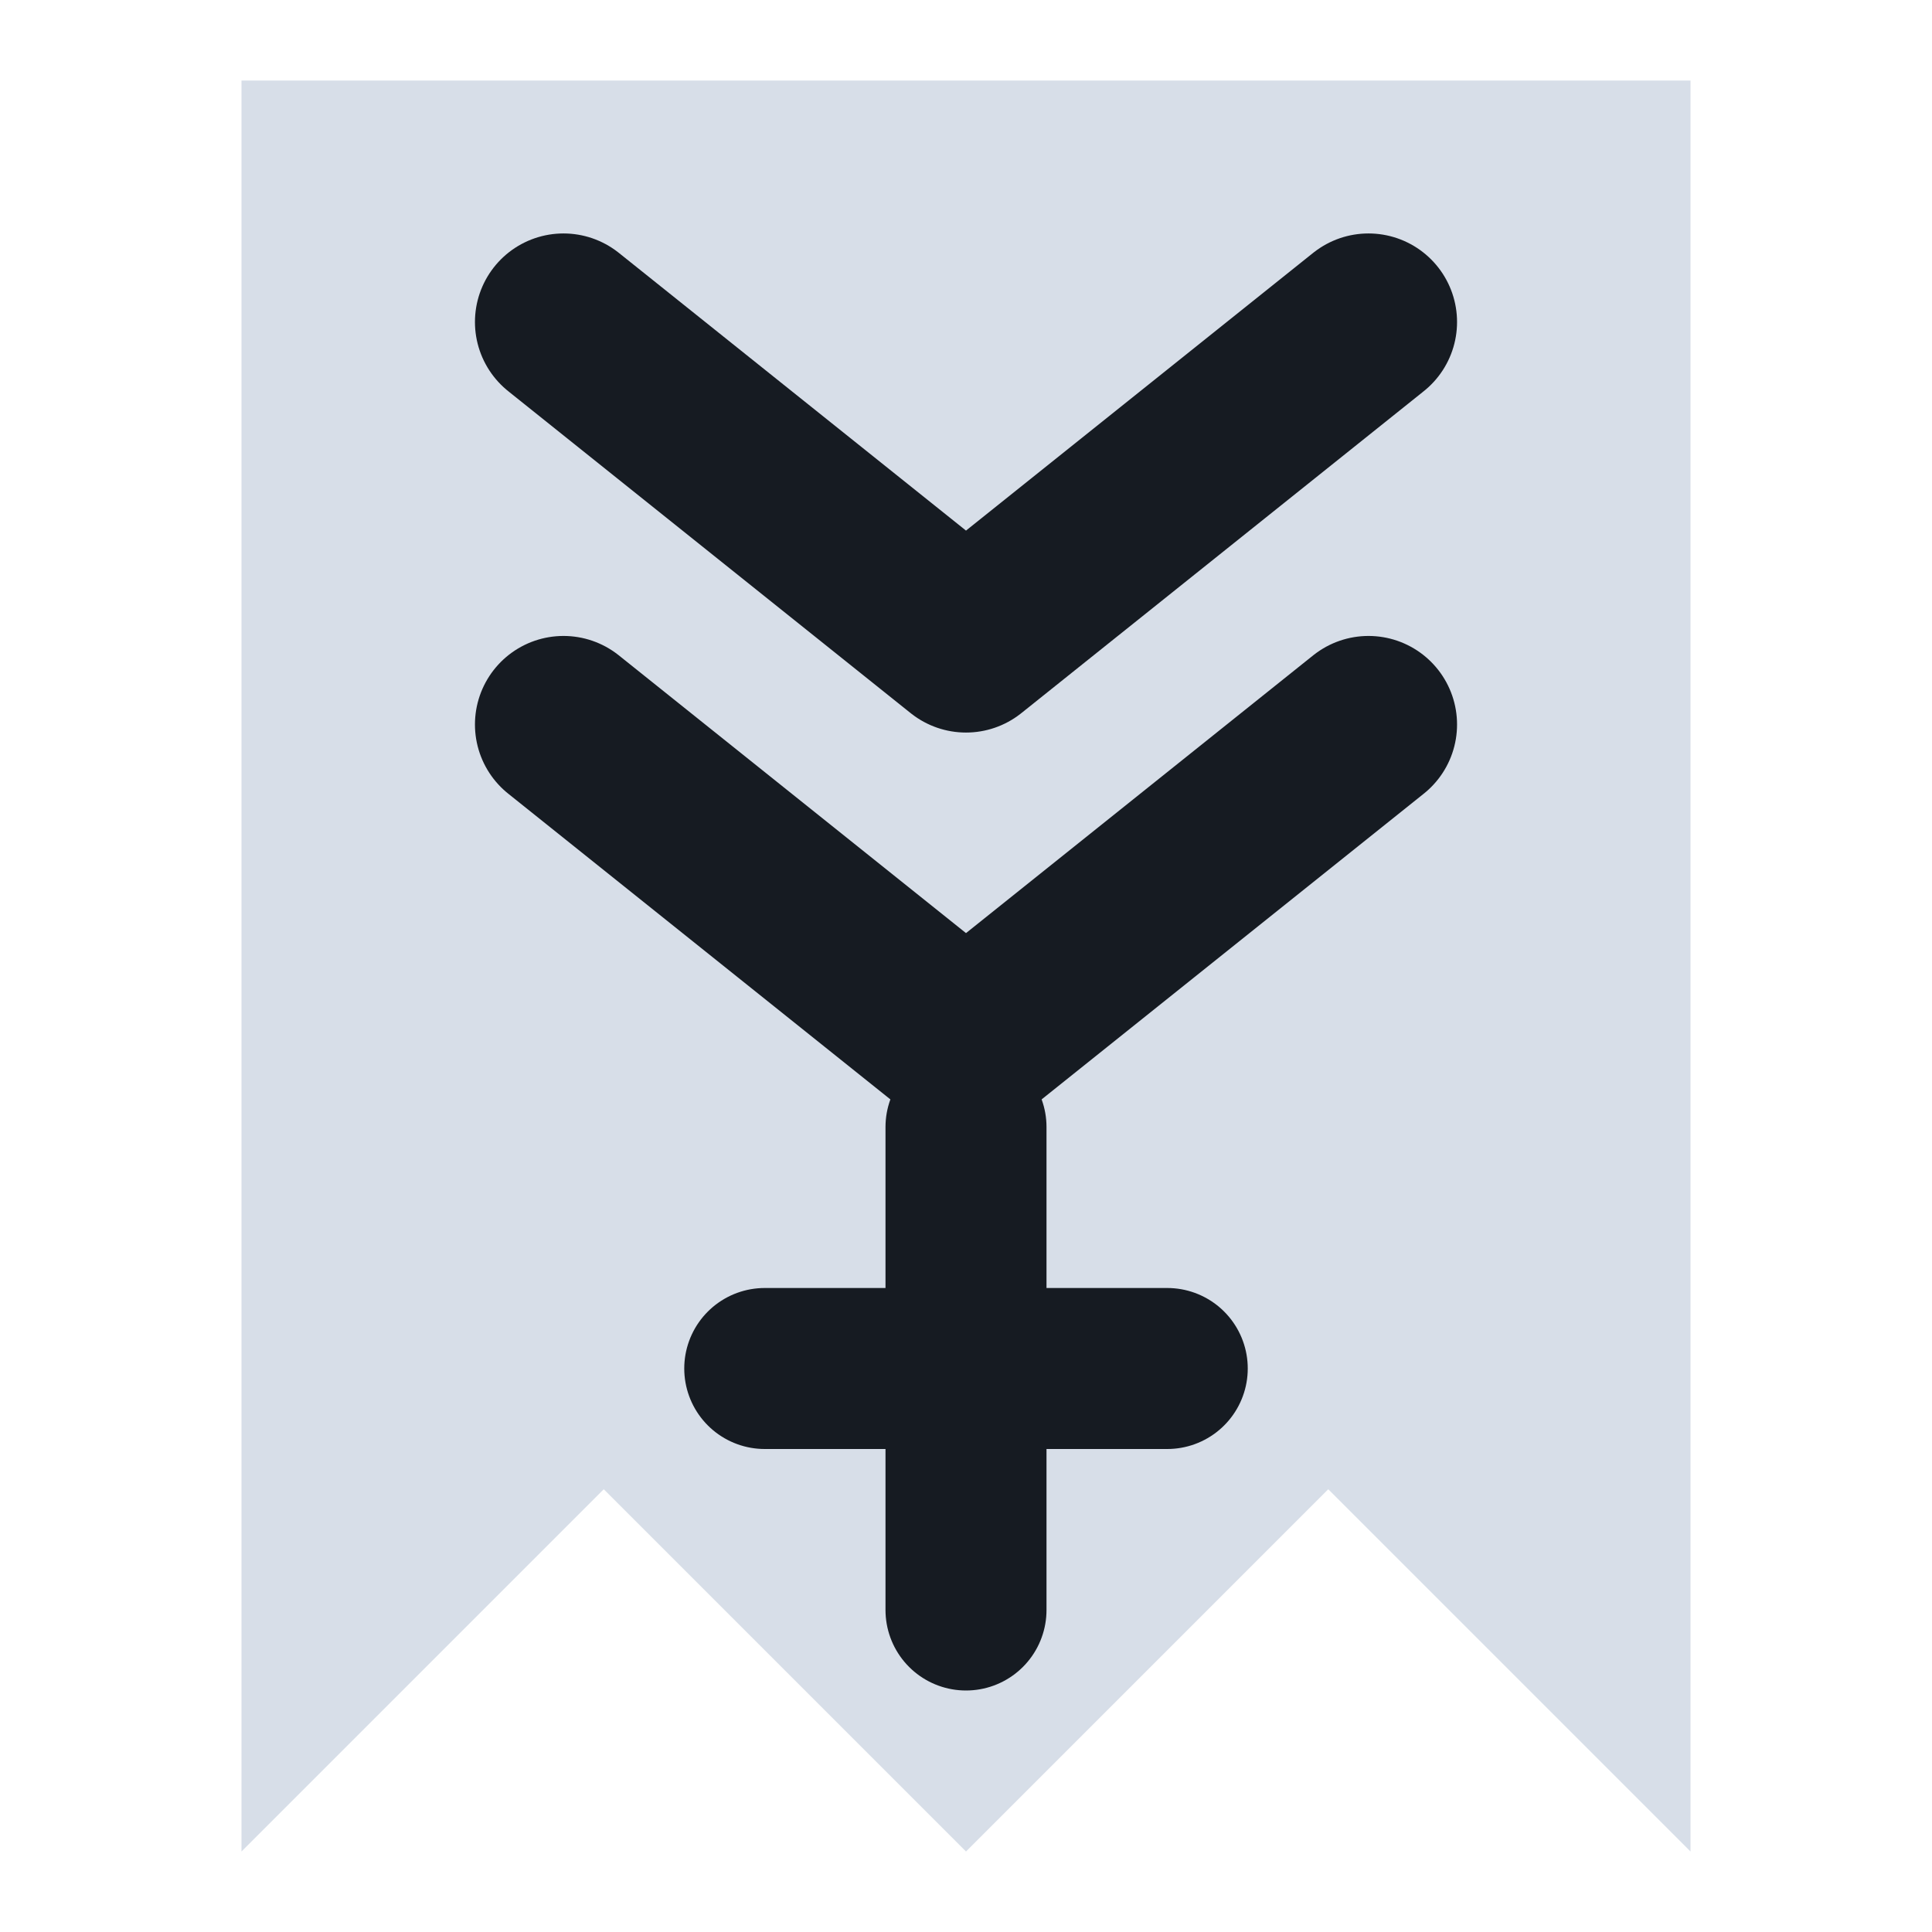
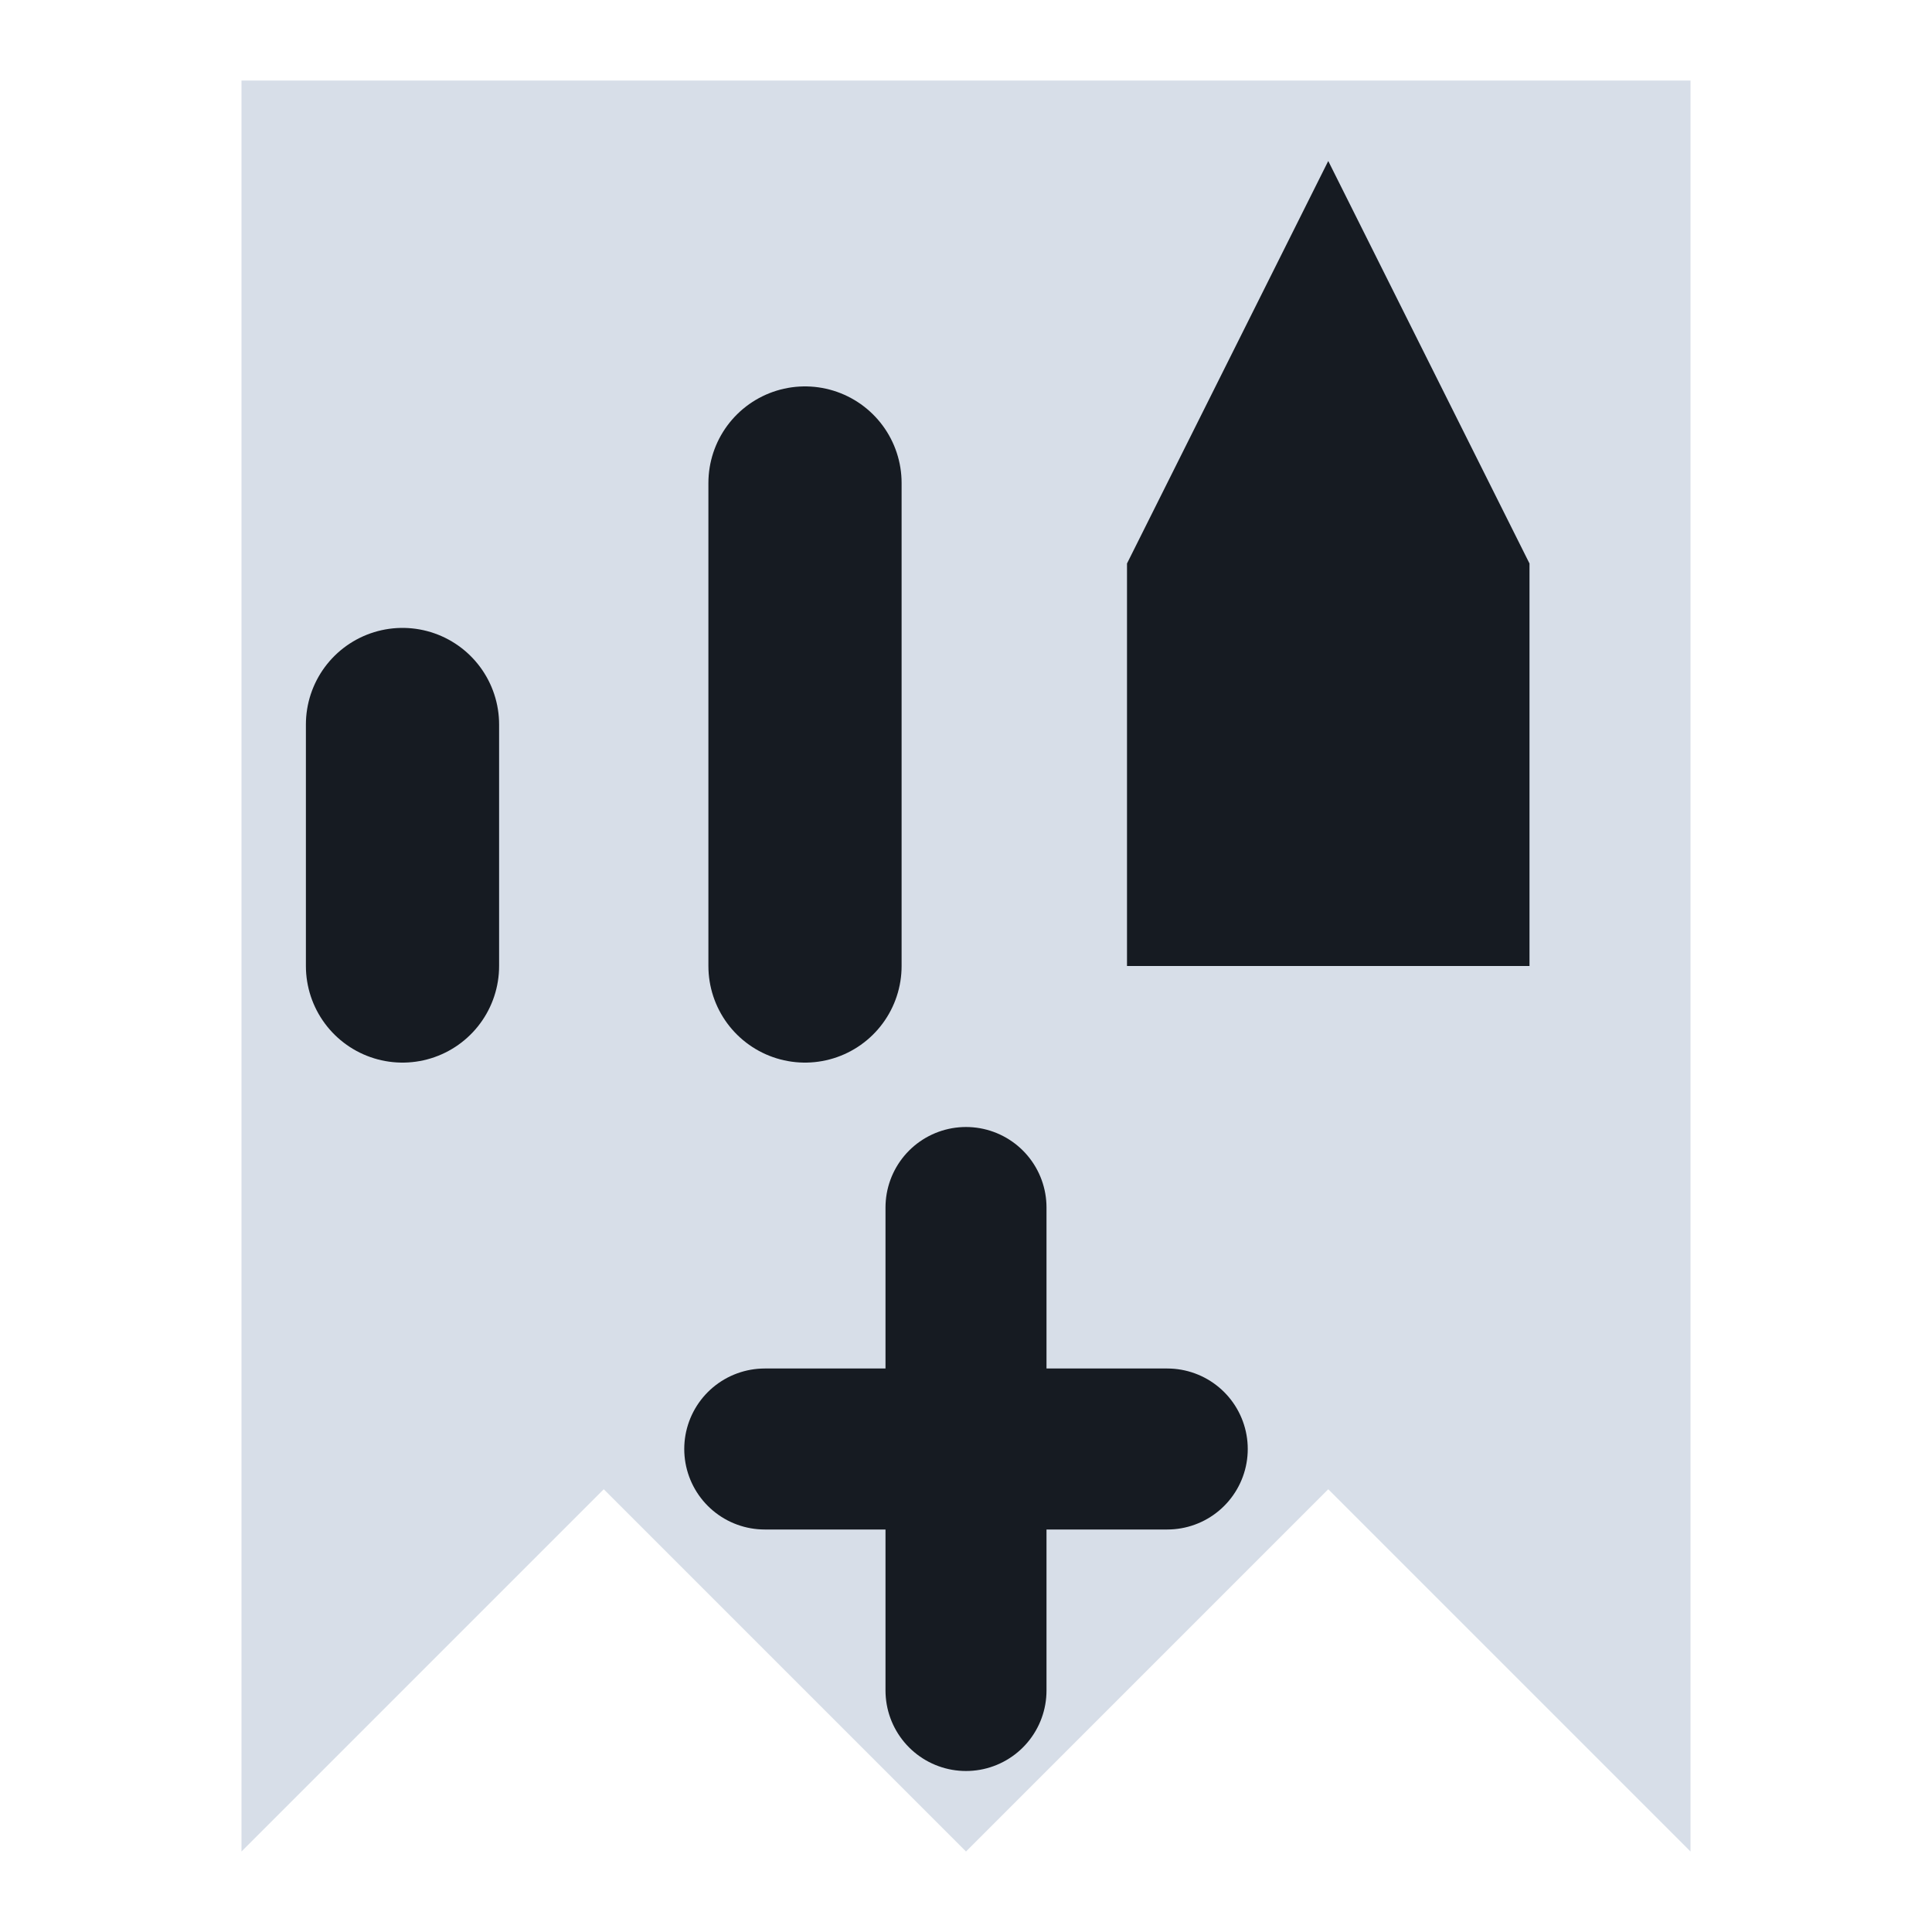
<svg xmlns="http://www.w3.org/2000/svg" viewBox="0 0 24 24" width="24" height="24">
  <path d="M3 1h18v22l-4.5-4.5L12 23l-4.5-4.5L3 23z" fill="#d7dee8" />
-   <path d="M7 4l5 4 5-4M7 9l5 4 5-4" fill="none" stroke="#161b22" stroke-width="2.2" stroke-linecap="round" stroke-linejoin="round" />
-   <path d="M12 14v6M9.5 17h5" fill="none" stroke="#161b22" stroke-width="2" stroke-linecap="round" stroke-linejoin="round" />
+   <path d="M5 12V9M10 12V6" fill="none" stroke="#161b22" stroke-width="2.4" stroke-linecap="round" stroke-linejoin="round" />
+   <path d="M14 12V7l2.5-5L19 7v5z" fill="#161b22" />
+   <path d="M12 15v6M9.5 18h5" fill="none" stroke="#161b22" stroke-width="2" stroke-linecap="round" stroke-linejoin="round" />
</svg>
